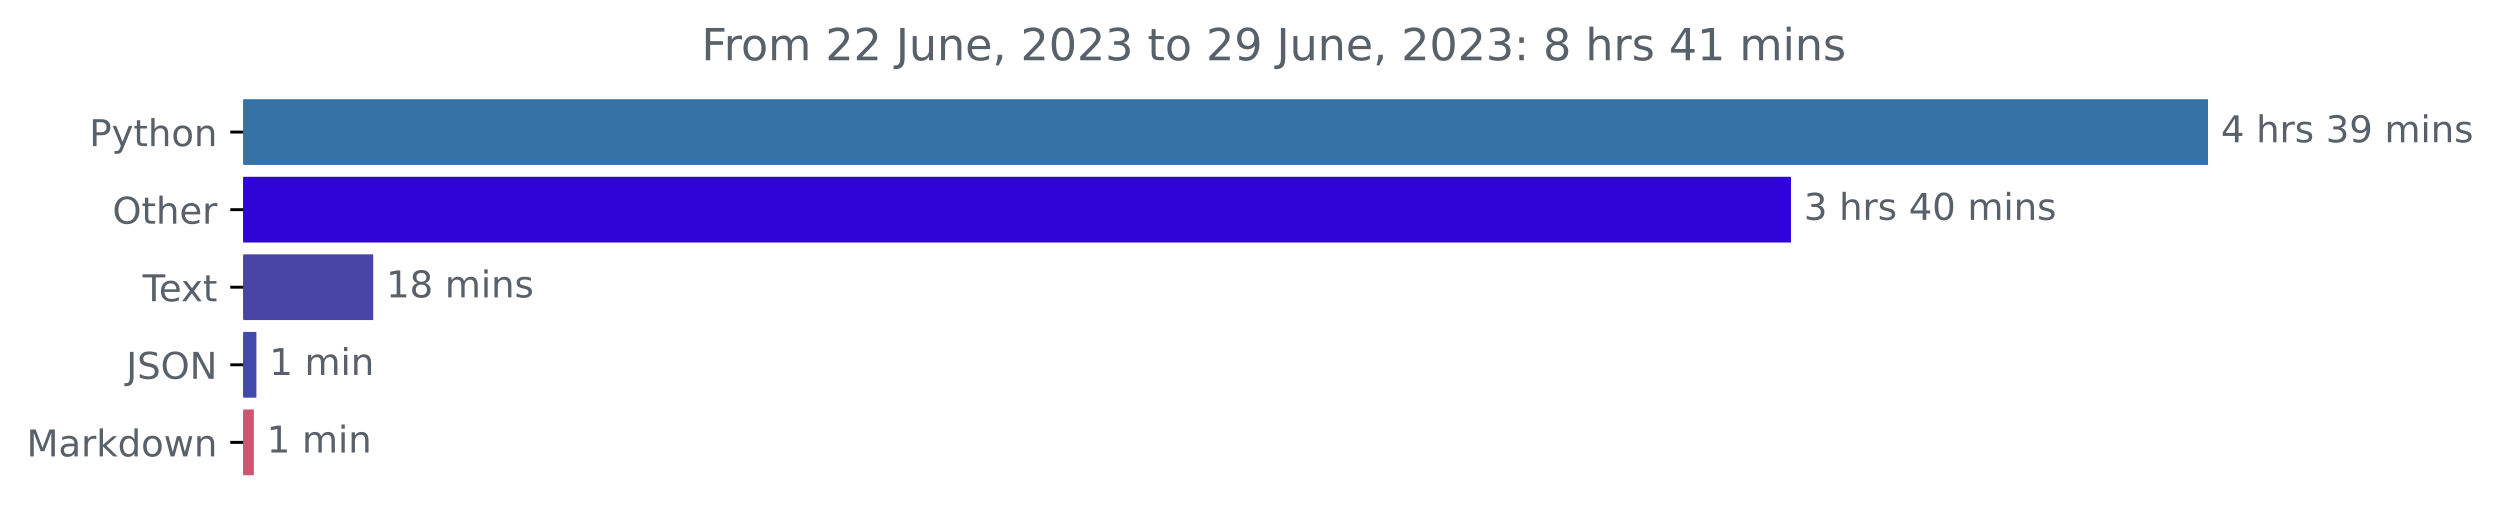
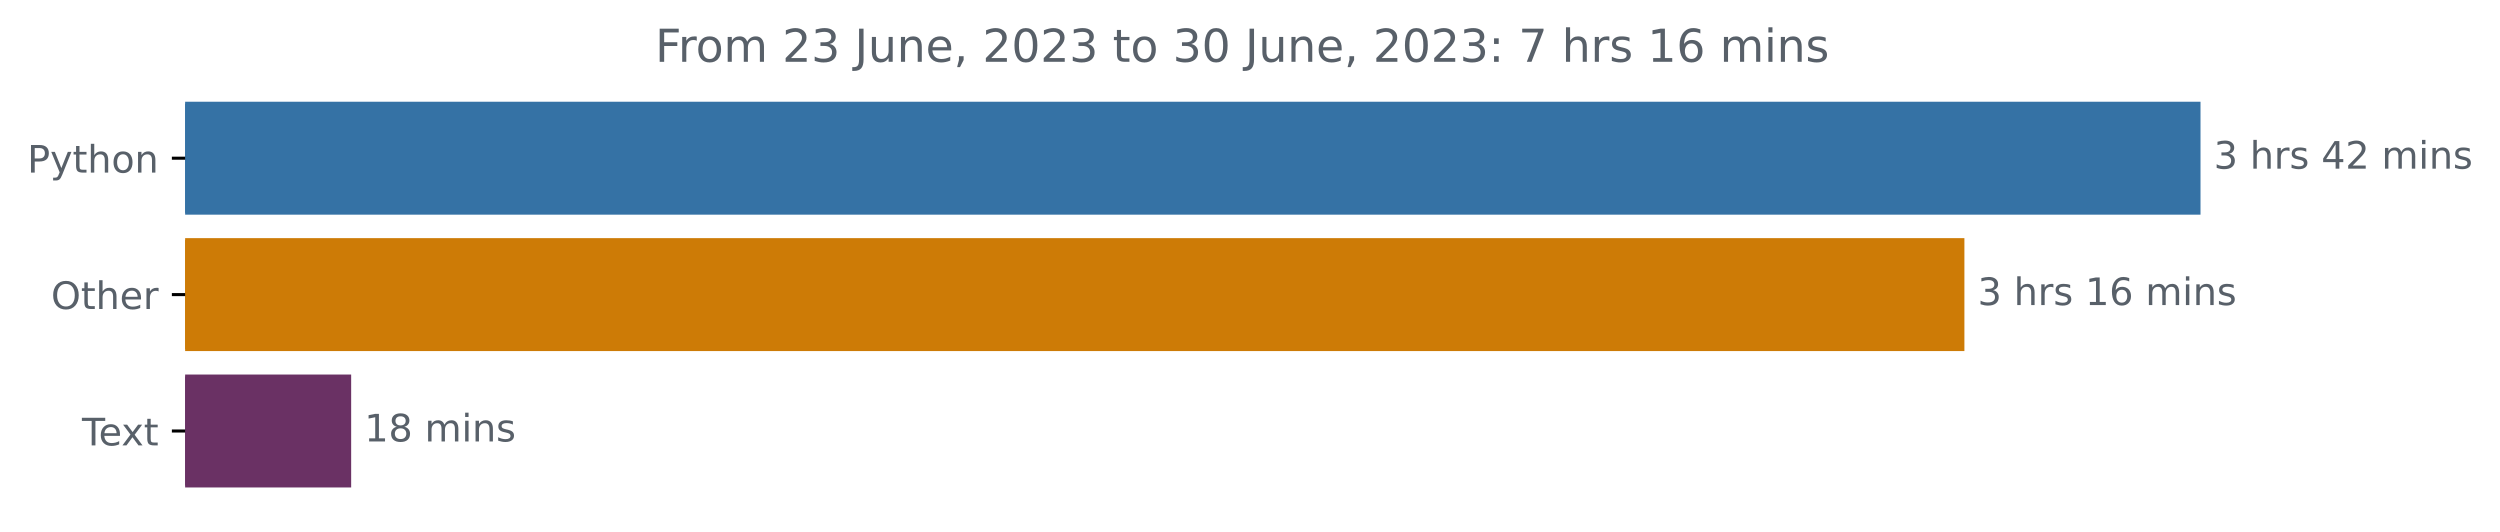
- <svg xmlns="http://www.w3.org/2000/svg" xmlns:xlink="http://www.w3.org/1999/xlink" width="676.815pt" height="140.398pt" viewBox="0 0 676.815 140.398" version="1.1">
+ <svg xmlns="http://www.w3.org/2000/svg" xmlns:xlink="http://www.w3.org/1999/xlink" width="659.836pt" height="140.398pt" viewBox="0 0 659.836 140.398" version="1.1">
  <defs>
    <style type="text/css">*{stroke-linejoin: round; stroke-linecap: butt}</style>
  </defs>
  <g id="figure_1">
    <g id="patch_1">
-       <path d="M 0 140.398  L 676.815 140.398  L 676.815 0  L 0 0  L 0 140.398  z " style="fill: none" />
+       <path d="M 0 140.398  L 659.836 140.398  L 659.836 0  L 0 0  L 0 140.398  z " style="fill: none" />
    </g>
    <g id="axes_1">
      <g id="patch_2">
-         <path d="M 65.841 27.358  L 597.269 27.358  L 597.269 44.158  L 65.841 44.158  z " clip-path="url(#p2b07dda087)" style="fill: #3572a5; stroke: #3572a5; stroke-linejoin: miter" />
+         <path d="M 48.862 27.358  L 580.291 27.358  L 580.291 56.158  L 48.862 56.158  z " clip-path="url(#pda9bbf2f9a)" style="fill: #3572a5; stroke: #3572a5; stroke-linejoin: miter" />
      </g>
      <g id="patch_3">
-         <path d="M 65.841 48.358  L 484.362 48.358  L 484.362 65.158  L 65.841 65.158  z " clip-path="url(#p2b07dda087)" style="fill: #2e04d7; stroke: #2e04d7; stroke-linejoin: miter" />
+         <path d="M 48.862 63.358  L 517.973 63.358  L 517.973 92.158  L 48.862 92.158  z " clip-path="url(#pda9bbf2f9a)" style="fill: #cd7b06; stroke: #cd7b06; stroke-linejoin: miter" />
      </g>
      <g id="patch_4">
-         <path d="M 65.841 69.358  L 100.536 69.358  L 100.536 86.158  L 65.841 86.158  z " clip-path="url(#p2b07dda087)" style="fill: #4945a7; stroke: #4945a7; stroke-linejoin: miter" />
-       </g>
-       <g id="patch_5">
-         <path d="M 65.841 90.358  L 68.914 90.358  L 68.914 107.158  L 65.841 107.158  z " clip-path="url(#p2b07dda087)" style="fill: #414aab; stroke: #414aab; stroke-linejoin: miter" />
-       </g>
-       <g id="patch_6">
-         <path d="M 65.841 111.358  L 68.22 111.358  L 68.22 128.158  L 65.841 128.158  z " clip-path="url(#p2b07dda087)" style="fill: #cb5672; stroke: #cb5672; stroke-linejoin: miter" />
+         <path d="M 48.862 99.358  L 92.183 99.358  L 92.183 128.158  L 48.862 128.158  z " clip-path="url(#pda9bbf2f9a)" style="fill: #6a3164; stroke: #6a3164; stroke-linejoin: miter" />
      </g>
      <g id="matplotlib.axis_1" />
      <g id="matplotlib.axis_2">
        <g id="ytick_1">
          <g id="line2d_1">
            <defs>
-               <path id="ma7d2eb7e62" d="M 0 0  L -3.5 0  " style="stroke: #000000; stroke-width: 0.8" />
+               <path id="m1eadb7dde0" d="M 0 0  L -3.5 0  " style="stroke: #000000; stroke-width: 0.8" />
            </defs>
            <g>
-               <use xlink:href="#ma7d2eb7e62" x="65.841" y="35.758" style="stroke: #000000; stroke-width: 0.8" />
+               <use xlink:href="#m1eadb7dde0" x="48.862" y="41.758" style="stroke: #000000; stroke-width: 0.8" />
            </g>
          </g>
          <g id="text_1">
-             <g style="fill: #586069" transform="translate(24.17813 39.55734)scale(0.1 -0.1)">
+             <g style="fill: #586069" transform="translate(7.2 45.55734)scale(0.1 -0.1)">
              <defs>
                <path id="DejaVuSans-50" d="M 1259 4147  L 1259 2394  L 2053 2394  Q 2494 2394 2734 2622  Q 2975 2850 2975 3272  Q 2975 3691 2734 3919  Q 2494 4147 2053 4147  L 1259 4147  z M 628 4666  L 2053 4666  Q 2838 4666 3239 4311  Q 3641 3956 3641 3272  Q 3641 2581 3239 2228  Q 2838 1875 2053 1875  L 1259 1875  L 1259 0  L 628 0  L 628 4666  z " transform="scale(0.015625)" />
                <path id="DejaVuSans-79" d="M 2059 -325  Q 1816 -950 1584 -1140  Q 1353 -1331 966 -1331  L 506 -1331  L 506 -850  L 844 -850  Q 1081 -850 1212 -737  Q 1344 -625 1503 -206  L 1606 56  L 191 3500  L 800 3500  L 1894 763  L 2988 3500  L 3597 3500  L 2059 -325  z " transform="scale(0.015625)" />
                <path id="DejaVuSans-74" d="M 1172 4494  L 1172 3500  L 2356 3500  L 2356 3053  L 1172 3053  L 1172 1153  Q 1172 725 1289 603  Q 1406 481 1766 481  L 2356 481  L 2356 0  L 1766 0  Q 1100 0 847 248  Q 594 497 594 1153  L 594 3053  L 172 3053  L 172 3500  L 594 3500  L 594 4494  L 1172 4494  z " transform="scale(0.015625)" />
                <path id="DejaVuSans-68" d="M 3513 2113  L 3513 0  L 2938 0  L 2938 2094  Q 2938 2591 2744 2837  Q 2550 3084 2163 3084  Q 1697 3084 1428 2787  Q 1159 2491 1159 1978  L 1159 0  L 581 0  L 581 4863  L 1159 4863  L 1159 2956  Q 1366 3272 1645 3428  Q 1925 3584 2291 3584  Q 2894 3584 3203 3211  Q 3513 2838 3513 2113  z " transform="scale(0.015625)" />
                <path id="DejaVuSans-6f" d="M 1959 3097  Q 1497 3097 1228 2736  Q 959 2375 959 1747  Q 959 1119 1226 758  Q 1494 397 1959 397  Q 2419 397 2687 759  Q 2956 1122 2956 1747  Q 2956 2369 2687 2733  Q 2419 3097 1959 3097  z M 1959 3584  Q 2709 3584 3137 3096  Q 3566 2609 3566 1747  Q 3566 888 3137 398  Q 2709 -91 1959 -91  Q 1206 -91 779 398  Q 353 888 353 1747  Q 353 2609 779 3096  Q 1206 3584 1959 3584  z " transform="scale(0.015625)" />
                <path id="DejaVuSans-6e" d="M 3513 2113  L 3513 0  L 2938 0  L 2938 2094  Q 2938 2591 2744 2837  Q 2550 3084 2163 3084  Q 1697 3084 1428 2787  Q 1159 2491 1159 1978  L 1159 0  L 581 0  L 581 3500  L 1159 3500  L 1159 2956  Q 1366 3272 1645 3428  Q 1925 3584 2291 3584  Q 2894 3584 3203 3211  Q 3513 2838 3513 2113  z " transform="scale(0.015625)" />
              </defs>
              <use xlink:href="#DejaVuSans-50" />
              <use xlink:href="#DejaVuSans-79" x="60.303" />
              <use xlink:href="#DejaVuSans-74" x="119.482" />
              <use xlink:href="#DejaVuSans-68" x="158.691" />
              <use xlink:href="#DejaVuSans-6f" x="222.07" />
              <use xlink:href="#DejaVuSans-6e" x="283.252" />
            </g>
          </g>
        </g>
        <g id="ytick_2">
          <g id="line2d_2">
            <g>
-               <use xlink:href="#ma7d2eb7e62" x="65.841" y="56.758" style="stroke: #000000; stroke-width: 0.8" />
+               <use xlink:href="#m1eadb7dde0" x="48.862" y="77.758" style="stroke: #000000; stroke-width: 0.8" />
            </g>
          </g>
          <g id="text_2">
-             <g style="fill: #586069" transform="translate(30.44687 60.55734)scale(0.1 -0.1)">
+             <g style="fill: #586069" transform="translate(13.46875 81.55734)scale(0.1 -0.1)">
              <defs>
                <path id="DejaVuSans-4f" d="M 2522 4238  Q 1834 4238 1429 3725  Q 1025 3213 1025 2328  Q 1025 1447 1429 934  Q 1834 422 2522 422  Q 3209 422 3611 934  Q 4013 1447 4013 2328  Q 4013 3213 3611 3725  Q 3209 4238 2522 4238  z M 2522 4750  Q 3503 4750 4090 4092  Q 4678 3434 4678 2328  Q 4678 1225 4090 567  Q 3503 -91 2522 -91  Q 1538 -91 948 565  Q 359 1222 359 2328  Q 359 3434 948 4092  Q 1538 4750 2522 4750  z " transform="scale(0.015625)" />
                <path id="DejaVuSans-65" d="M 3597 1894  L 3597 1613  L 953 1613  Q 991 1019 1311 708  Q 1631 397 2203 397  Q 2534 397 2845 478  Q 3156 559 3463 722  L 3463 178  Q 3153 47 2828 -22  Q 2503 -91 2169 -91  Q 1331 -91 842 396  Q 353 884 353 1716  Q 353 2575 817 3079  Q 1281 3584 2069 3584  Q 2775 3584 3186 3129  Q 3597 2675 3597 1894  z M 3022 2063  Q 3016 2534 2758 2815  Q 2500 3097 2075 3097  Q 1594 3097 1305 2825  Q 1016 2553 972 2059  L 3022 2063  z " transform="scale(0.015625)" />
                <path id="DejaVuSans-72" d="M 2631 2963  Q 2534 3019 2420 3045  Q 2306 3072 2169 3072  Q 1681 3072 1420 2755  Q 1159 2438 1159 1844  L 1159 0  L 581 0  L 581 3500  L 1159 3500  L 1159 2956  Q 1341 3275 1631 3429  Q 1922 3584 2338 3584  Q 2397 3584 2469 3576  Q 2541 3569 2628 3553  L 2631 2963  z " transform="scale(0.015625)" />
              </defs>
              <use xlink:href="#DejaVuSans-4f" />
              <use xlink:href="#DejaVuSans-74" x="78.711" />
              <use xlink:href="#DejaVuSans-68" x="117.92" />
              <use xlink:href="#DejaVuSans-65" x="181.299" />
              <use xlink:href="#DejaVuSans-72" x="242.822" />
            </g>
          </g>
        </g>
        <g id="ytick_3">
          <g id="line2d_3">
            <g>
-               <use xlink:href="#ma7d2eb7e62" x="65.841" y="77.758" style="stroke: #000000; stroke-width: 0.8" />
+               <use xlink:href="#m1eadb7dde0" x="48.862" y="113.758" style="stroke: #000000; stroke-width: 0.8" />
            </g>
          </g>
          <g id="text_3">
-             <g style="fill: #586069" transform="translate(38.61563 81.55734)scale(0.1 -0.1)">
+             <g style="fill: #586069" transform="translate(21.6375 117.5573)scale(0.1 -0.1)">
              <defs>
                <path id="DejaVuSans-54" d="M -19 4666  L 3928 4666  L 3928 4134  L 2272 4134  L 2272 0  L 1638 0  L 1638 4134  L -19 4134  L -19 4666  z " transform="scale(0.015625)" />
                <path id="DejaVuSans-78" d="M 3513 3500  L 2247 1797  L 3578 0  L 2900 0  L 1881 1375  L 863 0  L 184 0  L 1544 1831  L 300 3500  L 978 3500  L 1906 2253  L 2834 3500  L 3513 3500  z " transform="scale(0.015625)" />
              </defs>
              <use xlink:href="#DejaVuSans-54" />
              <use xlink:href="#DejaVuSans-65" x="44.084" />
              <use xlink:href="#DejaVuSans-78" x="103.857" />
              <use xlink:href="#DejaVuSans-74" x="163.037" />
            </g>
          </g>
        </g>
-         <g id="ytick_4">
-           <g id="line2d_4">
-             <g>
-               <use xlink:href="#ma7d2eb7e62" x="65.841" y="98.758" style="stroke: #000000; stroke-width: 0.8" />
-             </g>
-           </g>
-           <g id="text_4">
-             <g style="fill: #586069" transform="translate(34.18906 102.5573)scale(0.1 -0.1)">
-               <defs>
-                 <path id="DejaVuSans-4a" d="M 628 4666  L 1259 4666  L 1259 325  Q 1259 -519 939 -900  Q 619 -1281 -91 -1281  L -331 -1281  L -331 -750  L -134 -750  Q 284 -750 456 -515  Q 628 -281 628 325  L 628 4666  z " transform="scale(0.015625)" />
-                 <path id="DejaVuSans-53" d="M 3425 4513  L 3425 3897  Q 3066 4069 2747 4153  Q 2428 4238 2131 4238  Q 1616 4238 1336 4038  Q 1056 3838 1056 3469  Q 1056 3159 1242 3001  Q 1428 2844 1947 2747  L 2328 2669  Q 3034 2534 3370 2195  Q 3706 1856 3706 1288  Q 3706 609 3251 259  Q 2797 -91 1919 -91  Q 1588 -91 1214 -16  Q 841 59 441 206  L 441 856  Q 825 641 1194 531  Q 1563 422 1919 422  Q 2459 422 2753 634  Q 3047 847 3047 1241  Q 3047 1584 2836 1778  Q 2625 1972 2144 2069  L 1759 2144  Q 1053 2284 737 2584  Q 422 2884 422 3419  Q 422 4038 858 4394  Q 1294 4750 2059 4750  Q 2388 4750 2728 4690  Q 3069 4631 3425 4513  z " transform="scale(0.015625)" />
-                 <path id="DejaVuSans-4e" d="M 628 4666  L 1478 4666  L 3547 763  L 3547 4666  L 4159 4666  L 4159 0  L 3309 0  L 1241 3903  L 1241 0  L 628 0  L 628 4666  z " transform="scale(0.015625)" />
-               </defs>
-               <use xlink:href="#DejaVuSans-4a" />
-               <use xlink:href="#DejaVuSans-53" x="29.492" />
-               <use xlink:href="#DejaVuSans-4f" x="92.969" />
-               <use xlink:href="#DejaVuSans-4e" x="171.68" />
-             </g>
-           </g>
-         </g>
-         <g id="ytick_5">
-           <g id="line2d_5">
-             <g>
-               <use xlink:href="#ma7d2eb7e62" x="65.841" y="119.758" style="stroke: #000000; stroke-width: 0.8" />
-             </g>
-           </g>
-           <g id="text_5">
-             <g style="fill: #586069" transform="translate(7.2 123.5573)scale(0.1 -0.1)">
-               <defs>
-                 <path id="DejaVuSans-4d" d="M 628 4666  L 1569 4666  L 2759 1491  L 3956 4666  L 4897 4666  L 4897 0  L 4281 0  L 4281 4097  L 3078 897  L 2444 897  L 1241 4097  L 1241 0  L 628 0  L 628 4666  z " transform="scale(0.015625)" />
-                 <path id="DejaVuSans-61" d="M 2194 1759  Q 1497 1759 1228 1600  Q 959 1441 959 1056  Q 959 750 1161 570  Q 1363 391 1709 391  Q 2188 391 2477 730  Q 2766 1069 2766 1631  L 2766 1759  L 2194 1759  z M 3341 1997  L 3341 0  L 2766 0  L 2766 531  Q 2569 213 2275 61  Q 1981 -91 1556 -91  Q 1019 -91 701 211  Q 384 513 384 1019  Q 384 1609 779 1909  Q 1175 2209 1959 2209  L 2766 2209  L 2766 2266  Q 2766 2663 2505 2880  Q 2244 3097 1772 3097  Q 1472 3097 1187 3025  Q 903 2953 641 2809  L 641 3341  Q 956 3463 1253 3523  Q 1550 3584 1831 3584  Q 2591 3584 2966 3190  Q 3341 2797 3341 1997  z " transform="scale(0.015625)" />
-                 <path id="DejaVuSans-6b" d="M 581 4863  L 1159 4863  L 1159 1991  L 2875 3500  L 3609 3500  L 1753 1863  L 3688 0  L 2938 0  L 1159 1709  L 1159 0  L 581 0  L 581 4863  z " transform="scale(0.015625)" />
-                 <path id="DejaVuSans-64" d="M 2906 2969  L 2906 4863  L 3481 4863  L 3481 0  L 2906 0  L 2906 525  Q 2725 213 2448 61  Q 2172 -91 1784 -91  Q 1150 -91 751 415  Q 353 922 353 1747  Q 353 2572 751 3078  Q 1150 3584 1784 3584  Q 2172 3584 2448 3432  Q 2725 3281 2906 2969  z M 947 1747  Q 947 1113 1208 752  Q 1469 391 1925 391  Q 2381 391 2643 752  Q 2906 1113 2906 1747  Q 2906 2381 2643 2742  Q 2381 3103 1925 3103  Q 1469 3103 1208 2742  Q 947 2381 947 1747  z " transform="scale(0.015625)" />
-                 <path id="DejaVuSans-77" d="M 269 3500  L 844 3500  L 1563 769  L 2278 3500  L 2956 3500  L 3675 769  L 4391 3500  L 4966 3500  L 4050 0  L 3372 0  L 2619 2869  L 1863 0  L 1184 0  L 269 3500  z " transform="scale(0.015625)" />
-               </defs>
-               <use xlink:href="#DejaVuSans-4d" />
-               <use xlink:href="#DejaVuSans-61" x="86.279" />
-               <use xlink:href="#DejaVuSans-72" x="147.559" />
-               <use xlink:href="#DejaVuSans-6b" x="188.672" />
-               <use xlink:href="#DejaVuSans-64" x="246.582" />
-               <use xlink:href="#DejaVuSans-6f" x="310.059" />
-               <use xlink:href="#DejaVuSans-77" x="371.24" />
-               <use xlink:href="#DejaVuSans-6e" x="453.027" />
-             </g>
-           </g>
-         </g>
-       </g>
-       <g id="text_6">
-         <g style="fill: #586069" transform="translate(601.2692 38.5175)scale(0.1 -0.1)">
-           <defs>
-             <path id="DejaVuSans-34" d="M 2419 4116  L 825 1625  L 2419 1625  L 2419 4116  z M 2253 4666  L 3047 4666  L 3047 1625  L 3713 1625  L 3713 1100  L 3047 1100  L 3047 0  L 2419 0  L 2419 1100  L 313 1100  L 313 1709  L 2253 4666  z " transform="scale(0.015625)" />
+       </g>
+       <g id="text_4">
+         <g style="fill: #586069" transform="translate(584.2911 44.5175)scale(0.1 -0.1)">
+           <defs>
+             <path id="DejaVuSans-33" d="M 2597 2516  Q 3050 2419 3304 2112  Q 3559 1806 3559 1356  Q 3559 666 3084 287  Q 2609 -91 1734 -91  Q 1441 -91 1130 -33  Q 819 25 488 141  L 488 750  Q 750 597 1062 519  Q 1375 441 1716 441  Q 2309 441 2620 675  Q 2931 909 2931 1356  Q 2931 1769 2642 2001  Q 2353 2234 1838 2234  L 1294 2234  L 1294 2753  L 1863 2753  Q 2328 2753 2575 2939  Q 2822 3125 2822 3475  Q 2822 3834 2567 4026  Q 2313 4219 1838 4219  Q 1578 4219 1281 4162  Q 984 4106 628 3988  L 628 4550  Q 988 4650 1302 4700  Q 1616 4750 1894 4750  Q 2613 4750 3031 4423  Q 3450 4097 3450 3541  Q 3450 3153 3228 2886  Q 3006 2619 2597 2516  z " transform="scale(0.015625)" />
            <path id="DejaVuSans-20" transform="scale(0.015625)" />
            <path id="DejaVuSans-73" d="M 2834 3397  L 2834 2853  Q 2591 2978 2328 3040  Q 2066 3103 1784 3103  Q 1356 3103 1142 2972  Q 928 2841 928 2578  Q 928 2378 1081 2264  Q 1234 2150 1697 2047  L 1894 2003  Q 2506 1872 2764 1633  Q 3022 1394 3022 966  Q 3022 478 2636 193  Q 2250 -91 1575 -91  Q 1294 -91 989 -36  Q 684 19 347 128  L 347 722  Q 666 556 975 473  Q 1284 391 1588 391  Q 1994 391 2212 530  Q 2431 669 2431 922  Q 2431 1156 2273 1281  Q 2116 1406 1581 1522  L 1381 1569  Q 847 1681 609 1914  Q 372 2147 372 2553  Q 372 3047 722 3315  Q 1072 3584 1716 3584  Q 2034 3584 2315 3537  Q 2597 3491 2834 3397  z " transform="scale(0.015625)" />
-             <path id="DejaVuSans-33" d="M 2597 2516  Q 3050 2419 3304 2112  Q 3559 1806 3559 1356  Q 3559 666 3084 287  Q 2609 -91 1734 -91  Q 1441 -91 1130 -33  Q 819 25 488 141  L 488 750  Q 750 597 1062 519  Q 1375 441 1716 441  Q 2309 441 2620 675  Q 2931 909 2931 1356  Q 2931 1769 2642 2001  Q 2353 2234 1838 2234  L 1294 2234  L 1294 2753  L 1863 2753  Q 2328 2753 2575 2939  Q 2822 3125 2822 3475  Q 2822 3834 2567 4026  Q 2313 4219 1838 4219  Q 1578 4219 1281 4162  Q 984 4106 628 3988  L 628 4550  Q 988 4650 1302 4700  Q 1616 4750 1894 4750  Q 2613 4750 3031 4423  Q 3450 4097 3450 3541  Q 3450 3153 3228 2886  Q 3006 2619 2597 2516  z " transform="scale(0.015625)" />
-             <path id="DejaVuSans-39" d="M 703 97  L 703 672  Q 941 559 1184 500  Q 1428 441 1663 441  Q 2288 441 2617 861  Q 2947 1281 2994 2138  Q 2813 1869 2534 1725  Q 2256 1581 1919 1581  Q 1219 1581 811 2004  Q 403 2428 403 3163  Q 403 3881 828 4315  Q 1253 4750 1959 4750  Q 2769 4750 3195 4129  Q 3622 3509 3622 2328  Q 3622 1225 3098 567  Q 2575 -91 1691 -91  Q 1453 -91 1209 -44  Q 966 3 703 97  z M 1959 2075  Q 2384 2075 2632 2365  Q 2881 2656 2881 3163  Q 2881 3666 2632 3958  Q 2384 4250 1959 4250  Q 1534 4250 1286 3958  Q 1038 3666 1038 3163  Q 1038 2656 1286 2365  Q 1534 2075 1959 2075  z " transform="scale(0.015625)" />
+             <path id="DejaVuSans-34" d="M 2419 4116  L 825 1625  L 2419 1625  L 2419 4116  z M 2253 4666  L 3047 4666  L 3047 1625  L 3713 1625  L 3713 1100  L 3047 1100  L 3047 0  L 2419 0  L 2419 1100  L 313 1100  L 313 1709  L 2253 4666  z " transform="scale(0.015625)" />
+             <path id="DejaVuSans-32" d="M 1228 531  L 3431 531  L 3431 0  L 469 0  L 469 531  Q 828 903 1448 1529  Q 2069 2156 2228 2338  Q 2531 2678 2651 2914  Q 2772 3150 2772 3378  Q 2772 3750 2511 3984  Q 2250 4219 1831 4219  Q 1534 4219 1204 4116  Q 875 4013 500 3803  L 500 4441  Q 881 4594 1212 4672  Q 1544 4750 1819 4750  Q 2544 4750 2975 4387  Q 3406 4025 3406 3419  Q 3406 3131 3298 2873  Q 3191 2616 2906 2266  Q 2828 2175 2409 1742  Q 1991 1309 1228 531  z " transform="scale(0.015625)" />
            <path id="DejaVuSans-6d" d="M 3328 2828  Q 3544 3216 3844 3400  Q 4144 3584 4550 3584  Q 5097 3584 5394 3201  Q 5691 2819 5691 2113  L 5691 0  L 5113 0  L 5113 2094  Q 5113 2597 4934 2840  Q 4756 3084 4391 3084  Q 3944 3084 3684 2787  Q 3425 2491 3425 1978  L 3425 0  L 2847 0  L 2847 2094  Q 2847 2600 2669 2842  Q 2491 3084 2119 3084  Q 1678 3084 1418 2786  Q 1159 2488 1159 1978  L 1159 0  L 581 0  L 581 3500  L 1159 3500  L 1159 2956  Q 1356 3278 1631 3431  Q 1906 3584 2284 3584  Q 2666 3584 2933 3390  Q 3200 3197 3328 2828  z " transform="scale(0.015625)" />
            <path id="DejaVuSans-69" d="M 603 3500  L 1178 3500  L 1178 0  L 603 0  L 603 3500  z M 603 4863  L 1178 4863  L 1178 4134  L 603 4134  L 603 4863  z " transform="scale(0.015625)" />
-           </defs>
-           <use xlink:href="#DejaVuSans-34" />
-           <use xlink:href="#DejaVuSans-20" x="63.623" />
-           <use xlink:href="#DejaVuSans-68" x="95.41" />
-           <use xlink:href="#DejaVuSans-72" x="158.789" />
-           <use xlink:href="#DejaVuSans-73" x="199.902" />
-           <use xlink:href="#DejaVuSans-20" x="252.002" />
-           <use xlink:href="#DejaVuSans-33" x="283.789" />
-           <use xlink:href="#DejaVuSans-39" x="347.412" />
-           <use xlink:href="#DejaVuSans-20" x="411.035" />
-           <use xlink:href="#DejaVuSans-6d" x="442.822" />
-           <use xlink:href="#DejaVuSans-69" x="540.234" />
-           <use xlink:href="#DejaVuSans-6e" x="568.018" />
-           <use xlink:href="#DejaVuSans-73" x="631.396" />
-         </g>
-       </g>
-       <g id="text_7">
-         <g style="fill: #586069" transform="translate(488.3617 59.5175)scale(0.1 -0.1)">
-           <defs>
-             <path id="DejaVuSans-30" d="M 2034 4250  Q 1547 4250 1301 3770  Q 1056 3291 1056 2328  Q 1056 1369 1301 889  Q 1547 409 2034 409  Q 2525 409 2770 889  Q 3016 1369 3016 2328  Q 3016 3291 2770 3770  Q 2525 4250 2034 4250  z M 2034 4750  Q 2819 4750 3233 4129  Q 3647 3509 3647 2328  Q 3647 1150 3233 529  Q 2819 -91 2034 -91  Q 1250 -91 836 529  Q 422 1150 422 2328  Q 422 3509 836 4129  Q 1250 4750 2034 4750  z " transform="scale(0.015625)" />
          </defs>
          <use xlink:href="#DejaVuSans-33" />
          <use xlink:href="#DejaVuSans-20" x="63.623" />
          <use xlink:href="#DejaVuSans-68" x="95.41" />
          <use xlink:href="#DejaVuSans-72" x="158.789" />
          <use xlink:href="#DejaVuSans-73" x="199.902" />
          <use xlink:href="#DejaVuSans-20" x="252.002" />
          <use xlink:href="#DejaVuSans-34" x="283.789" />
-           <use xlink:href="#DejaVuSans-30" x="347.412" />
+           <use xlink:href="#DejaVuSans-32" x="347.412" />
          <use xlink:href="#DejaVuSans-20" x="411.035" />
          <use xlink:href="#DejaVuSans-6d" x="442.822" />
          <use xlink:href="#DejaVuSans-69" x="540.234" />
          <use xlink:href="#DejaVuSans-6e" x="568.018" />
          <use xlink:href="#DejaVuSans-73" x="631.396" />
        </g>
      </g>
-       <g id="text_8">
-         <g style="fill: #586069" transform="translate(104.5356 80.5175)scale(0.1 -0.1)">
+       <g id="text_5">
+         <g style="fill: #586069" transform="translate(521.9727 80.5175)scale(0.1 -0.1)">
          <defs>
            <path id="DejaVuSans-31" d="M 794 531  L 1825 531  L 1825 4091  L 703 3866  L 703 4441  L 1819 4666  L 2450 4666  L 2450 531  L 3481 531  L 3481 0  L 794 0  L 794 531  z " transform="scale(0.015625)" />
+             <path id="DejaVuSans-36" d="M 2113 2584  Q 1688 2584 1439 2293  Q 1191 2003 1191 1497  Q 1191 994 1439 701  Q 1688 409 2113 409  Q 2538 409 2786 701  Q 3034 994 3034 1497  Q 3034 2003 2786 2293  Q 2538 2584 2113 2584  z M 3366 4563  L 3366 3988  Q 3128 4100 2886 4159  Q 2644 4219 2406 4219  Q 1781 4219 1451 3797  Q 1122 3375 1075 2522  Q 1259 2794 1537 2939  Q 1816 3084 2150 3084  Q 2853 3084 3261 2657  Q 3669 2231 3669 1497  Q 3669 778 3244 343  Q 2819 -91 2113 -91  Q 1303 -91 875 529  Q 447 1150 447 2328  Q 447 3434 972 4092  Q 1497 4750 2381 4750  Q 2619 4750 2861 4703  Q 3103 4656 3366 4563  z " transform="scale(0.015625)" />
+           </defs>
+           <use xlink:href="#DejaVuSans-33" />
+           <use xlink:href="#DejaVuSans-20" x="63.623" />
+           <use xlink:href="#DejaVuSans-68" x="95.41" />
+           <use xlink:href="#DejaVuSans-72" x="158.789" />
+           <use xlink:href="#DejaVuSans-73" x="199.902" />
+           <use xlink:href="#DejaVuSans-20" x="252.002" />
+           <use xlink:href="#DejaVuSans-31" x="283.789" />
+           <use xlink:href="#DejaVuSans-36" x="347.412" />
+           <use xlink:href="#DejaVuSans-20" x="411.035" />
+           <use xlink:href="#DejaVuSans-6d" x="442.822" />
+           <use xlink:href="#DejaVuSans-69" x="540.234" />
+           <use xlink:href="#DejaVuSans-6e" x="568.018" />
+           <use xlink:href="#DejaVuSans-73" x="631.396" />
+         </g>
+       </g>
+       <g id="text_6">
+         <g style="fill: #586069" transform="translate(96.18264 116.5175)scale(0.1 -0.1)">
+           <defs>
            <path id="DejaVuSans-38" d="M 2034 2216  Q 1584 2216 1326 1975  Q 1069 1734 1069 1313  Q 1069 891 1326 650  Q 1584 409 2034 409  Q 2484 409 2743 651  Q 3003 894 3003 1313  Q 3003 1734 2745 1975  Q 2488 2216 2034 2216  z M 1403 2484  Q 997 2584 770 2862  Q 544 3141 544 3541  Q 544 4100 942 4425  Q 1341 4750 2034 4750  Q 2731 4750 3128 4425  Q 3525 4100 3525 3541  Q 3525 3141 3298 2862  Q 3072 2584 2669 2484  Q 3125 2378 3379 2068  Q 3634 1759 3634 1313  Q 3634 634 3220 271  Q 2806 -91 2034 -91  Q 1263 -91 848 271  Q 434 634 434 1313  Q 434 1759 690 2068  Q 947 2378 1403 2484  z M 1172 3481  Q 1172 3119 1398 2916  Q 1625 2713 2034 2713  Q 2441 2713 2670 2916  Q 2900 3119 2900 3481  Q 2900 3844 2670 4047  Q 2441 4250 2034 4250  Q 1625 4250 1398 4047  Q 1172 3844 1172 3481  z " transform="scale(0.015625)" />
          </defs>
          <use xlink:href="#DejaVuSans-31" />
          <use xlink:href="#DejaVuSans-38" x="63.623" />
          <use xlink:href="#DejaVuSans-20" x="127.246" />
          <use xlink:href="#DejaVuSans-6d" x="159.033" />
          <use xlink:href="#DejaVuSans-69" x="256.445" />
          <use xlink:href="#DejaVuSans-6e" x="284.229" />
          <use xlink:href="#DejaVuSans-73" x="347.607" />
        </g>
      </g>
-       <g id="text_9">
-         <g style="fill: #586069" transform="translate(72.91361 101.5175)scale(0.1 -0.1)">
-           <use xlink:href="#DejaVuSans-31" />
-           <use xlink:href="#DejaVuSans-20" x="63.623" />
-           <use xlink:href="#DejaVuSans-6d" x="95.41" />
-           <use xlink:href="#DejaVuSans-69" x="192.822" />
-           <use xlink:href="#DejaVuSans-6e" x="220.605" />
-         </g>
-       </g>
-       <g id="text_10">
-         <g style="fill: #586069" transform="translate(72.21971 122.5175)scale(0.1 -0.1)">
-           <use xlink:href="#DejaVuSans-31" />
-           <use xlink:href="#DejaVuSans-20" x="63.623" />
-           <use xlink:href="#DejaVuSans-6d" x="95.41" />
-           <use xlink:href="#DejaVuSans-69" x="192.822" />
-           <use xlink:href="#DejaVuSans-6e" x="220.605" />
-         </g>
-       </g>
-       <g id="text_11">
-         <g style="fill: #586069" transform="translate(189.9131 16.31812)scale(0.12 -0.12)">
+       <g id="text_7">
+         <g style="fill: #586069" transform="translate(172.935 16.31812)scale(0.12 -0.12)">
          <defs>
            <path id="DejaVuSans-46" d="M 628 4666  L 3309 4666  L 3309 4134  L 1259 4134  L 1259 2759  L 3109 2759  L 3109 2228  L 1259 2228  L 1259 0  L 628 0  L 628 4666  z " transform="scale(0.015625)" />
-             <path id="DejaVuSans-32" d="M 1228 531  L 3431 531  L 3431 0  L 469 0  L 469 531  Q 828 903 1448 1529  Q 2069 2156 2228 2338  Q 2531 2678 2651 2914  Q 2772 3150 2772 3378  Q 2772 3750 2511 3984  Q 2250 4219 1831 4219  Q 1534 4219 1204 4116  Q 875 4013 500 3803  L 500 4441  Q 881 4594 1212 4672  Q 1544 4750 1819 4750  Q 2544 4750 2975 4387  Q 3406 4025 3406 3419  Q 3406 3131 3298 2873  Q 3191 2616 2906 2266  Q 2828 2175 2409 1742  Q 1991 1309 1228 531  z " transform="scale(0.015625)" />
+             <path id="DejaVuSans-4a" d="M 628 4666  L 1259 4666  L 1259 325  Q 1259 -519 939 -900  Q 619 -1281 -91 -1281  L -331 -1281  L -331 -750  L -134 -750  Q 284 -750 456 -515  Q 628 -281 628 325  L 628 4666  z " transform="scale(0.015625)" />
            <path id="DejaVuSans-75" d="M 544 1381  L 544 3500  L 1119 3500  L 1119 1403  Q 1119 906 1312 657  Q 1506 409 1894 409  Q 2359 409 2629 706  Q 2900 1003 2900 1516  L 2900 3500  L 3475 3500  L 3475 0  L 2900 0  L 2900 538  Q 2691 219 2414 64  Q 2138 -91 1772 -91  Q 1169 -91 856 284  Q 544 659 544 1381  z M 1991 3584  L 1991 3584  z " transform="scale(0.015625)" />
            <path id="DejaVuSans-2c" d="M 750 794  L 1409 794  L 1409 256  L 897 -744  L 494 -744  L 750 256  L 750 794  z " transform="scale(0.015625)" />
+             <path id="DejaVuSans-30" d="M 2034 4250  Q 1547 4250 1301 3770  Q 1056 3291 1056 2328  Q 1056 1369 1301 889  Q 1547 409 2034 409  Q 2525 409 2770 889  Q 3016 1369 3016 2328  Q 3016 3291 2770 3770  Q 2525 4250 2034 4250  z M 2034 4750  Q 2819 4750 3233 4129  Q 3647 3509 3647 2328  Q 3647 1150 3233 529  Q 2819 -91 2034 -91  Q 1250 -91 836 529  Q 422 1150 422 2328  Q 422 3509 836 4129  Q 1250 4750 2034 4750  z " transform="scale(0.015625)" />
            <path id="DejaVuSans-3a" d="M 750 794  L 1409 794  L 1409 0  L 750 0  L 750 794  z M 750 3309  L 1409 3309  L 1409 2516  L 750 2516  L 750 3309  z " transform="scale(0.015625)" />
+             <path id="DejaVuSans-37" d="M 525 4666  L 3525 4666  L 3525 4397  L 1831 0  L 1172 0  L 2766 4134  L 525 4134  L 525 4666  z " transform="scale(0.015625)" />
          </defs>
          <use xlink:href="#DejaVuSans-46" />
          <use xlink:href="#DejaVuSans-72" x="50.27" />
          <use xlink:href="#DejaVuSans-6f" x="89.133" />
          <use xlink:href="#DejaVuSans-6d" x="150.314" />
          <use xlink:href="#DejaVuSans-20" x="247.727" />
          <use xlink:href="#DejaVuSans-32" x="279.514" />
-           <use xlink:href="#DejaVuSans-32" x="343.137" />
+           <use xlink:href="#DejaVuSans-33" x="343.137" />
          <use xlink:href="#DejaVuSans-20" x="406.76" />
          <use xlink:href="#DejaVuSans-4a" x="438.547" />
          <use xlink:href="#DejaVuSans-75" x="468.039" />
          <use xlink:href="#DejaVuSans-6e" x="531.418" />
          <use xlink:href="#DejaVuSans-65" x="594.797" />
          <use xlink:href="#DejaVuSans-2c" x="656.32" />
          <use xlink:href="#DejaVuSans-20" x="688.107" />
          <use xlink:href="#DejaVuSans-32" x="719.895" />
          <use xlink:href="#DejaVuSans-30" x="783.518" />
          <use xlink:href="#DejaVuSans-32" x="847.141" />
          <use xlink:href="#DejaVuSans-33" x="910.764" />
          <use xlink:href="#DejaVuSans-20" x="974.387" />
          <use xlink:href="#DejaVuSans-74" x="1006.174" />
          <use xlink:href="#DejaVuSans-6f" x="1045.383" />
          <use xlink:href="#DejaVuSans-20" x="1106.564" />
-           <use xlink:href="#DejaVuSans-32" x="1138.352" />
-           <use xlink:href="#DejaVuSans-39" x="1201.975" />
+           <use xlink:href="#DejaVuSans-33" x="1138.352" />
+           <use xlink:href="#DejaVuSans-30" x="1201.975" />
          <use xlink:href="#DejaVuSans-20" x="1265.598" />
          <use xlink:href="#DejaVuSans-4a" x="1297.385" />
          <use xlink:href="#DejaVuSans-75" x="1326.877" />
          <use xlink:href="#DejaVuSans-6e" x="1390.256" />
          <use xlink:href="#DejaVuSans-65" x="1453.635" />
          <use xlink:href="#DejaVuSans-2c" x="1515.158" />
          <use xlink:href="#DejaVuSans-20" x="1546.945" />
          <use xlink:href="#DejaVuSans-32" x="1578.732" />
          <use xlink:href="#DejaVuSans-30" x="1642.355" />
          <use xlink:href="#DejaVuSans-32" x="1705.979" />
          <use xlink:href="#DejaVuSans-33" x="1769.602" />
          <use xlink:href="#DejaVuSans-3a" x="1833.225" />
          <use xlink:href="#DejaVuSans-20" x="1866.916" />
-           <use xlink:href="#DejaVuSans-38" x="1898.703" />
+           <use xlink:href="#DejaVuSans-37" x="1898.703" />
          <use xlink:href="#DejaVuSans-20" x="1962.326" />
          <use xlink:href="#DejaVuSans-68" x="1994.113" />
          <use xlink:href="#DejaVuSans-72" x="2057.492" />
          <use xlink:href="#DejaVuSans-73" x="2098.605" />
          <use xlink:href="#DejaVuSans-20" x="2150.705" />
-           <use xlink:href="#DejaVuSans-34" x="2182.492" />
-           <use xlink:href="#DejaVuSans-31" x="2246.115" />
+           <use xlink:href="#DejaVuSans-31" x="2182.492" />
+           <use xlink:href="#DejaVuSans-36" x="2246.115" />
          <use xlink:href="#DejaVuSans-20" x="2309.738" />
          <use xlink:href="#DejaVuSans-6d" x="2341.525" />
          <use xlink:href="#DejaVuSans-69" x="2438.938" />
          <use xlink:href="#DejaVuSans-6e" x="2466.721" />
          <use xlink:href="#DejaVuSans-73" x="2530.1" />
        </g>
      </g>
    </g>
  </g>
  <defs>
-     <clipPath id="p2b07dda087">
-       <rect x="65.841" y="22.318" width="558" height="110.88" />
+     <clipPath id="pda9bbf2f9a">
+       <rect x="48.862" y="22.318" width="558" height="110.88" />
    </clipPath>
  </defs>
</svg>
